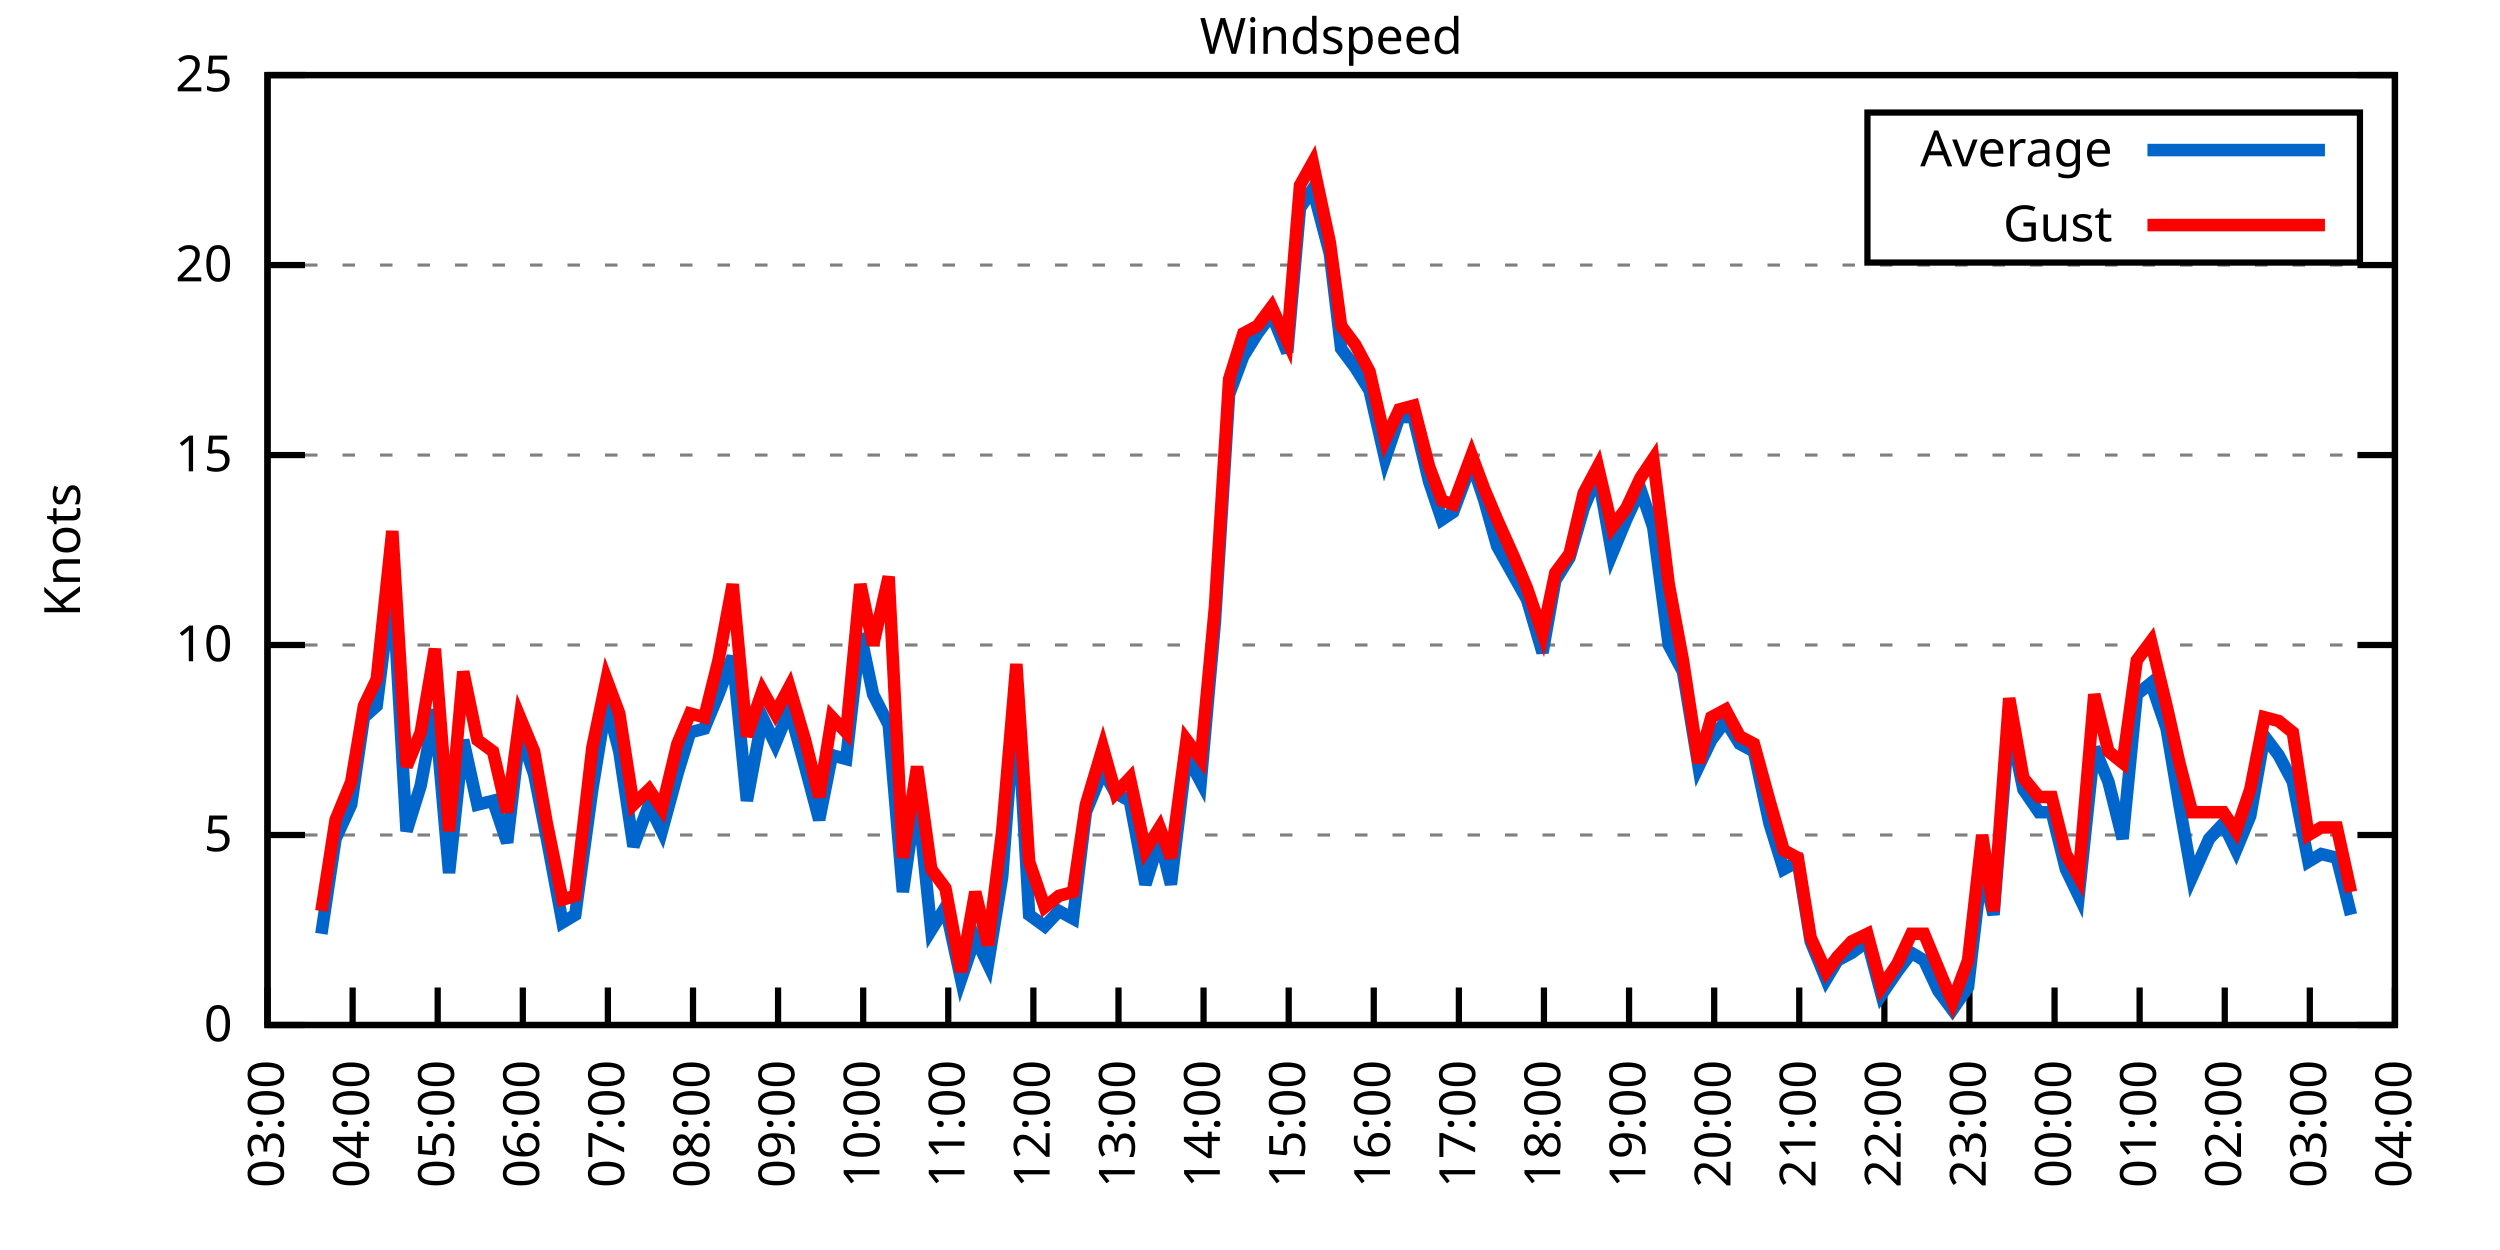
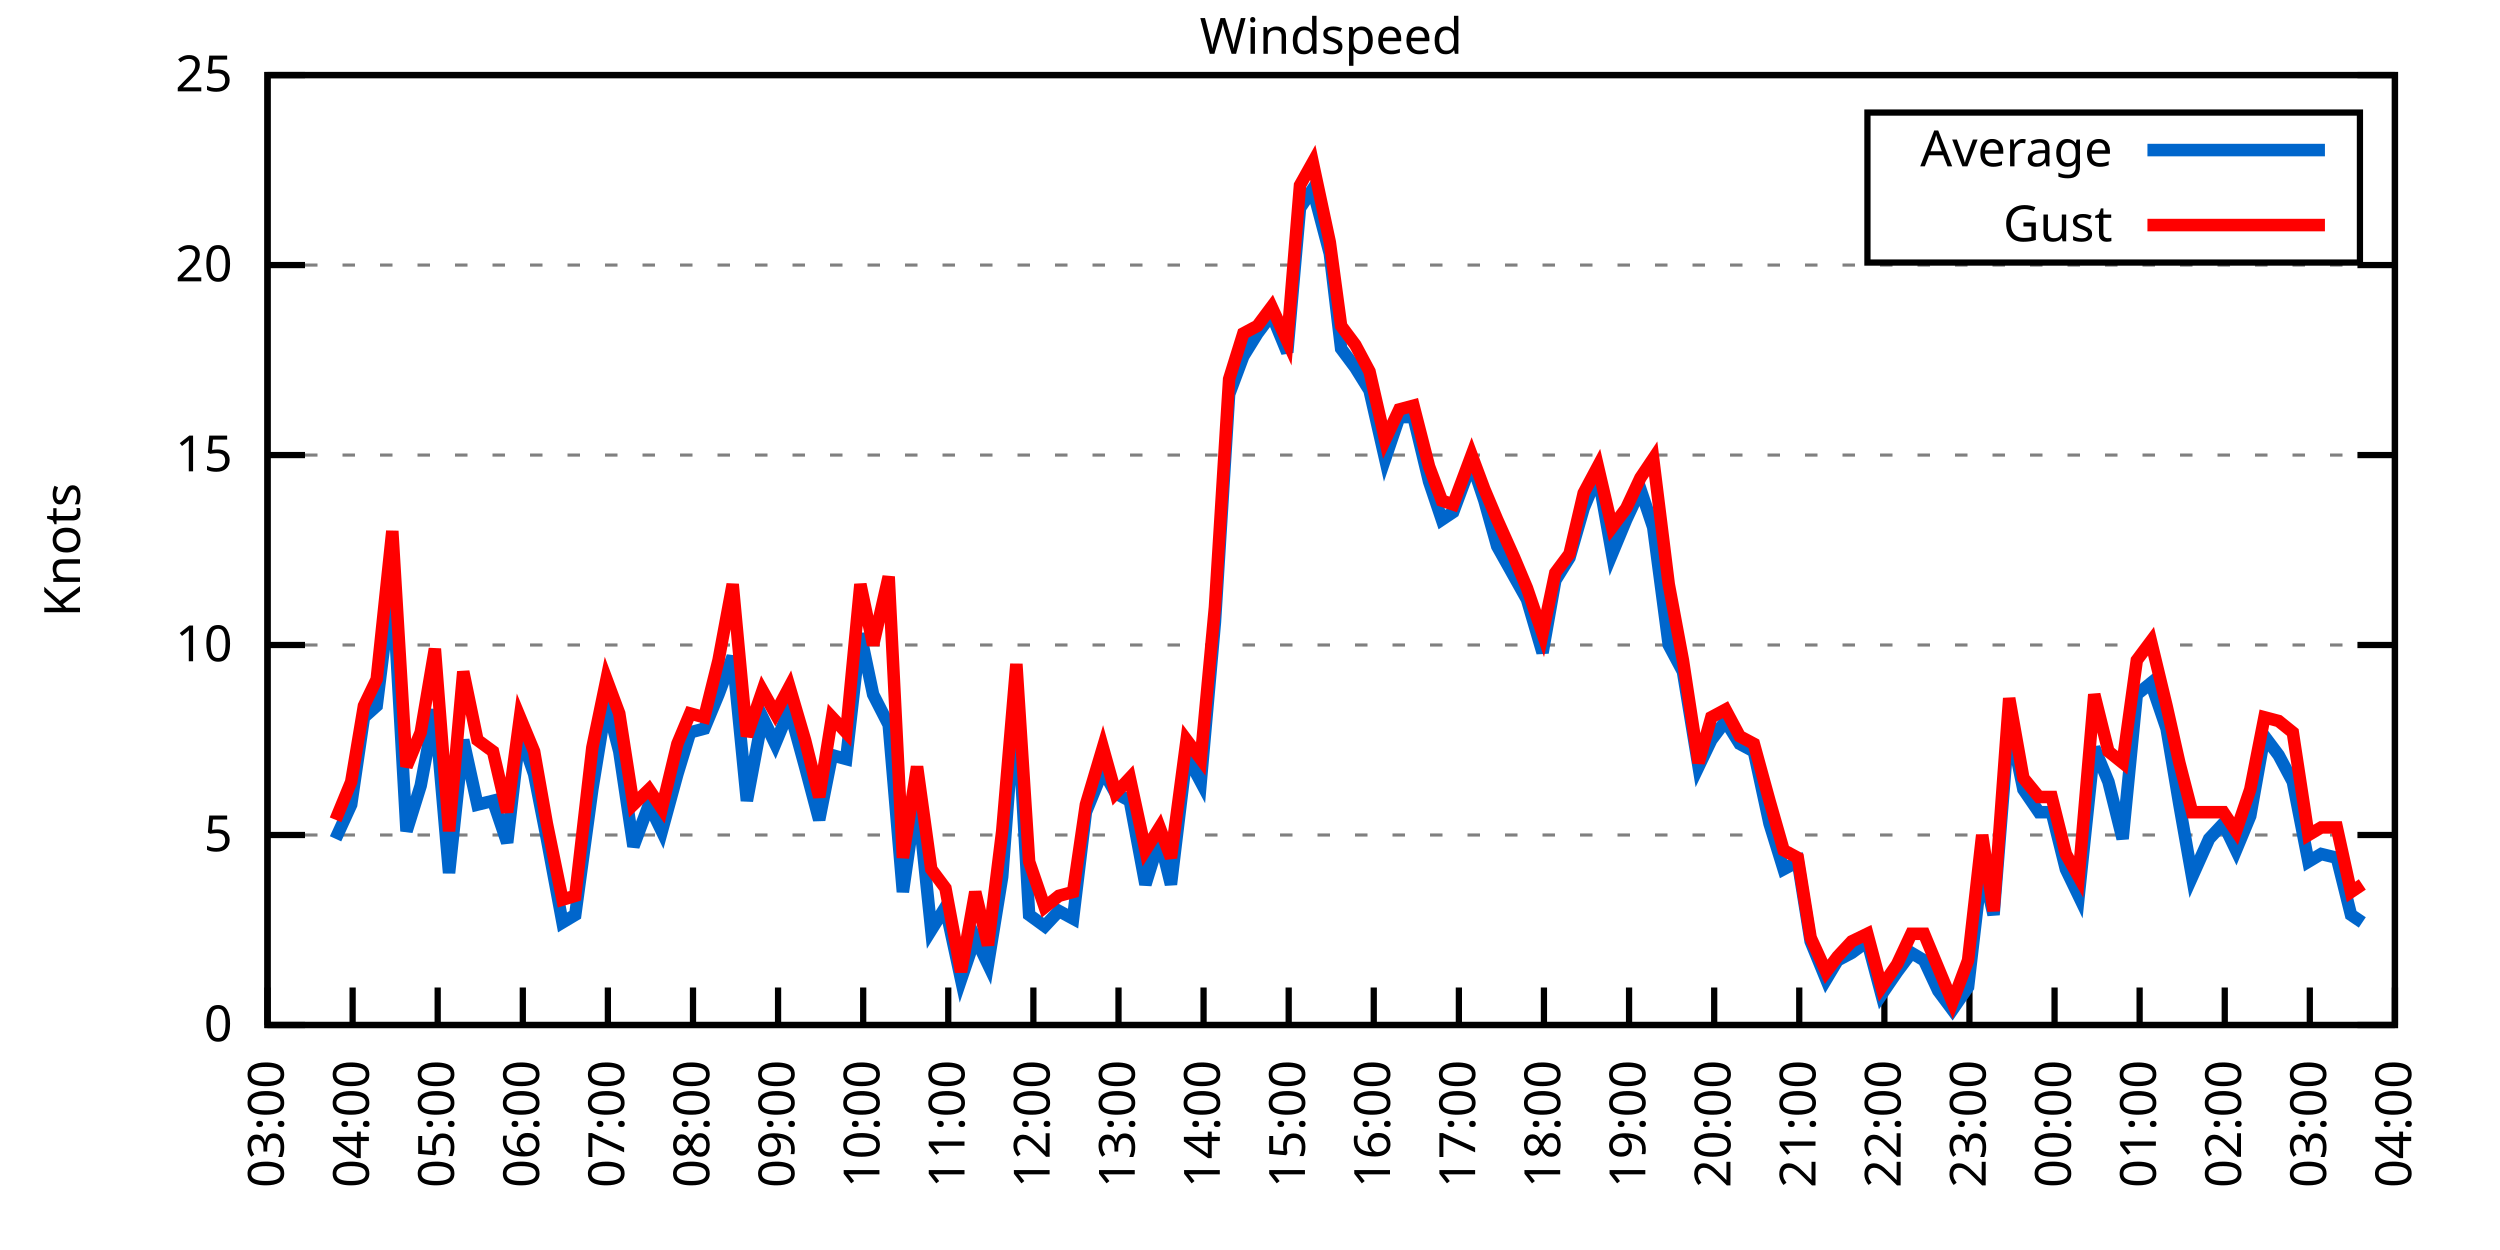
<svg xmlns="http://www.w3.org/2000/svg" xmlns:xlink="http://www.w3.org/1999/xlink" width="400" height="200" viewBox="0 0 400 200">
  <g id="gnuplot_canvas">
    <rect x="0" y="0" width="400" height="200" fill="none" />
    <defs>
      <circle id="gpDot" r="0.5" stroke-width="0.5" stroke="currentColor" />
      <path id="gpPt0" stroke-width="0.333" stroke="currentColor" d="M-1,0 h2 M0,-1 v2" />
      <path id="gpPt1" stroke-width="0.333" stroke="currentColor" d="M-1,-1 L1,1 M1,-1 L-1,1" />
      <path id="gpPt2" stroke-width="0.333" stroke="currentColor" d="M-1,0 L1,0 M0,-1 L0,1 M-1,-1 L1,1 M-1,1 L1,-1" />
      <rect id="gpPt3" stroke-width="0.333" stroke="currentColor" x="-1" y="-1" width="2" height="2" />
      <rect id="gpPt4" stroke-width="0.333" stroke="currentColor" fill="currentColor" x="-1" y="-1" width="2" height="2" />
      <circle id="gpPt5" stroke-width="0.333" stroke="currentColor" cx="0" cy="0" r="1" />
      <use xlink:href="#gpPt5" id="gpPt6" fill="currentColor" stroke="none" />
      <path id="gpPt7" stroke-width="0.333" stroke="currentColor" d="M0,-1.33 L-1.33,0.67 L1.33,0.67 z" />
      <use xlink:href="#gpPt7" id="gpPt8" fill="currentColor" stroke="none" />
      <use xlink:href="#gpPt7" id="gpPt9" stroke="currentColor" transform="rotate(180)" />
      <use xlink:href="#gpPt9" id="gpPt10" fill="currentColor" stroke="none" />
      <use xlink:href="#gpPt3" id="gpPt11" stroke="currentColor" transform="rotate(45)" />
      <use xlink:href="#gpPt11" id="gpPt12" fill="currentColor" stroke="none" />
      <path id="gpPt13" stroke-width="0.333" stroke="currentColor" d="M0,1.330 L1.265,0.411 L0.782,-1.067 L-0.782,-1.076 L-1.265,0.411 z" />
      <use xlink:href="#gpPt13" id="gpPt14" fill="currentColor" stroke="none" />
      <filter id="textbox" filterUnits="objectBoundingBox" x="0" y="0" height="1" width="1">
        <feFlood flood-color="white" flood-opacity="1" result="bgnd" />
        <feComposite in="SourceGraphic" in2="bgnd" operator="atop" />
      </filter>
      <filter id="greybox" filterUnits="objectBoundingBox" x="0" y="0" height="1" width="1">
        <feFlood flood-color="lightgrey" flood-opacity="1" result="grey" />
        <feComposite in="SourceGraphic" in2="grey" operator="atop" />
      </filter>
    </defs>
    <g fill="none" color="white" stroke="currentColor" stroke-width="1.00" stroke-linecap="butt" stroke-linejoin="miter">
</g>
    <g fill="none" color="black" stroke="currentColor" stroke-width="1.00" stroke-linecap="butt" stroke-linejoin="miter">
      <g stroke="none" shape-rendering="crispEdges">
        <polygon fill="rgb(255, 255, 255)" points="42.80,164.00 383.18,164.00 383.18,12.02 42.80,12.02 " />
      </g>
    </g>
    <g fill="none" color="black" stroke="currentColor" stroke-width="1.00" stroke-linecap="butt" stroke-linejoin="miter">
</g>
    <g fill="none" color="black" stroke="black" stroke-width="0.50" stroke-linecap="butt" stroke-linejoin="miter">
</g>
    <g fill="none" color="gray" stroke="currentColor" stroke-width="0.50" stroke-linecap="butt" stroke-linejoin="miter">
      <path stroke="gray" stroke-dasharray="2,4" class="gridline" d="M42.80,164.00 L383.19,164.00  " />
    </g>
    <g fill="none" color="gray" stroke="gray" stroke-width="1.00" stroke-linecap="butt" stroke-linejoin="miter">
</g>
    <g fill="none" color="black" stroke="currentColor" stroke-width="1.00" stroke-linecap="butt" stroke-linejoin="miter">
      <path stroke="black" d="M42.80,164.00 L48.80,164.00 M383.19,164.00 L377.19,164.00  " />
      <g transform="translate(37.20,166.60)" stroke="none" fill="black" font-family="Sans" font-size="8.00" text-anchor="end">
        <text>
          <tspan font-family="Sans"> 0</tspan>
        </text>
      </g>
    </g>
    <g fill="none" color="black" stroke="currentColor" stroke-width="1.00" stroke-linecap="butt" stroke-linejoin="miter">
</g>
    <g fill="none" color="black" stroke="black" stroke-width="0.50" stroke-linecap="butt" stroke-linejoin="miter">
</g>
    <g fill="none" color="gray" stroke="currentColor" stroke-width="0.50" stroke-linecap="butt" stroke-linejoin="miter">
      <path stroke="gray" stroke-dasharray="2,4" class="gridline" d="M42.80,133.60 L383.19,133.60  " />
    </g>
    <g fill="none" color="gray" stroke="gray" stroke-width="1.00" stroke-linecap="butt" stroke-linejoin="miter">
</g>
    <g fill="none" color="black" stroke="currentColor" stroke-width="1.00" stroke-linecap="butt" stroke-linejoin="miter">
      <path stroke="black" d="M42.80,133.60 L48.80,133.60 M383.19,133.60 L377.19,133.60  " />
      <g transform="translate(37.20,136.20)" stroke="none" fill="black" font-family="Sans" font-size="8.00" text-anchor="end">
        <text>
          <tspan font-family="Sans"> 5</tspan>
        </text>
      </g>
    </g>
    <g fill="none" color="black" stroke="currentColor" stroke-width="1.00" stroke-linecap="butt" stroke-linejoin="miter">
</g>
    <g fill="none" color="black" stroke="black" stroke-width="0.50" stroke-linecap="butt" stroke-linejoin="miter">
</g>
    <g fill="none" color="gray" stroke="currentColor" stroke-width="0.50" stroke-linecap="butt" stroke-linejoin="miter">
      <path stroke="gray" stroke-dasharray="2,4" class="gridline" d="M42.80,103.20 L383.19,103.20  " />
    </g>
    <g fill="none" color="gray" stroke="gray" stroke-width="1.00" stroke-linecap="butt" stroke-linejoin="miter">
</g>
    <g fill="none" color="black" stroke="currentColor" stroke-width="1.00" stroke-linecap="butt" stroke-linejoin="miter">
      <path stroke="black" d="M42.80,103.20 L48.80,103.20 M383.19,103.20 L377.19,103.20  " />
      <g transform="translate(37.20,105.80)" stroke="none" fill="black" font-family="Sans" font-size="8.00" text-anchor="end">
        <text>
          <tspan font-family="Sans"> 10</tspan>
        </text>
      </g>
    </g>
    <g fill="none" color="black" stroke="currentColor" stroke-width="1.00" stroke-linecap="butt" stroke-linejoin="miter">
</g>
    <g fill="none" color="black" stroke="black" stroke-width="0.50" stroke-linecap="butt" stroke-linejoin="miter">
</g>
    <g fill="none" color="gray" stroke="currentColor" stroke-width="0.50" stroke-linecap="butt" stroke-linejoin="miter">
      <path stroke="gray" stroke-dasharray="2,4" class="gridline" d="M42.80,72.81 L383.19,72.81  " />
    </g>
    <g fill="none" color="gray" stroke="gray" stroke-width="1.00" stroke-linecap="butt" stroke-linejoin="miter">
</g>
    <g fill="none" color="black" stroke="currentColor" stroke-width="1.00" stroke-linecap="butt" stroke-linejoin="miter">
      <path stroke="black" d="M42.80,72.81 L48.80,72.81 M383.19,72.81 L377.19,72.81  " />
      <g transform="translate(37.20,75.41)" stroke="none" fill="black" font-family="Sans" font-size="8.00" text-anchor="end">
        <text>
          <tspan font-family="Sans"> 15</tspan>
        </text>
      </g>
    </g>
    <g fill="none" color="black" stroke="currentColor" stroke-width="1.00" stroke-linecap="butt" stroke-linejoin="miter">
</g>
    <g fill="none" color="black" stroke="black" stroke-width="0.50" stroke-linecap="butt" stroke-linejoin="miter">
</g>
    <g fill="none" color="gray" stroke="currentColor" stroke-width="0.50" stroke-linecap="butt" stroke-linejoin="miter">
      <path stroke="gray" stroke-dasharray="2,4" class="gridline" d="M42.80,42.41 L383.19,42.41  " />
    </g>
    <g fill="none" color="gray" stroke="gray" stroke-width="1.00" stroke-linecap="butt" stroke-linejoin="miter">
</g>
    <g fill="none" color="black" stroke="currentColor" stroke-width="1.00" stroke-linecap="butt" stroke-linejoin="miter">
      <path stroke="black" d="M42.80,42.41 L48.80,42.41 M383.19,42.41 L377.19,42.41  " />
      <g transform="translate(37.20,45.01)" stroke="none" fill="black" font-family="Sans" font-size="8.00" text-anchor="end">
        <text>
          <tspan font-family="Sans"> 20</tspan>
        </text>
      </g>
    </g>
    <g fill="none" color="black" stroke="currentColor" stroke-width="1.00" stroke-linecap="butt" stroke-linejoin="miter">
</g>
    <g fill="none" color="black" stroke="black" stroke-width="0.50" stroke-linecap="butt" stroke-linejoin="miter">
</g>
    <g fill="none" color="gray" stroke="currentColor" stroke-width="0.50" stroke-linecap="butt" stroke-linejoin="miter">
      <path stroke="gray" stroke-dasharray="2,4" class="gridline" d="M42.80,12.01 L383.19,12.01  " />
    </g>
    <g fill="none" color="gray" stroke="gray" stroke-width="1.00" stroke-linecap="butt" stroke-linejoin="miter">
</g>
    <g fill="none" color="black" stroke="currentColor" stroke-width="1.00" stroke-linecap="butt" stroke-linejoin="miter">
      <path stroke="black" d="M42.80,12.01 L48.80,12.01 M383.19,12.01 L377.19,12.01  " />
      <g transform="translate(37.20,14.61)" stroke="none" fill="black" font-family="Sans" font-size="8.00" text-anchor="end">
        <text>
          <tspan font-family="Sans"> 25</tspan>
        </text>
      </g>
    </g>
    <g fill="none" color="black" stroke="currentColor" stroke-width="1.00" stroke-linecap="butt" stroke-linejoin="miter">
      <path stroke="black" d="M42.80,164.00 L42.80,158.00  " />
      <g transform="translate(45.40,169.60) rotate(270.00)" stroke="none" fill="black" font-family="Sans" font-size="8.00" text-anchor="end">
        <text>
          <tspan font-family="Sans">03:00</tspan>
        </text>
      </g>
    </g>
    <g fill="none" color="black" stroke="currentColor" stroke-width="1.00" stroke-linecap="butt" stroke-linejoin="miter">
      <path stroke="black" d="M56.42,164.00 L56.42,158.00  " />
      <g transform="translate(59.02,169.60) rotate(270.00)" stroke="none" fill="black" font-family="Sans" font-size="8.00" text-anchor="end">
        <text>
          <tspan font-family="Sans">04:00</tspan>
        </text>
      </g>
    </g>
    <g fill="none" color="black" stroke="currentColor" stroke-width="1.00" stroke-linecap="butt" stroke-linejoin="miter">
      <path stroke="black" d="M70.03,164.00 L70.03,158.00  " />
      <g transform="translate(72.63,169.60) rotate(270.00)" stroke="none" fill="black" font-family="Sans" font-size="8.00" text-anchor="end">
        <text>
          <tspan font-family="Sans">05:00</tspan>
        </text>
      </g>
    </g>
    <g fill="none" color="black" stroke="currentColor" stroke-width="1.00" stroke-linecap="butt" stroke-linejoin="miter">
      <path stroke="black" d="M83.65,164.00 L83.65,158.00  " />
      <g transform="translate(86.25,169.60) rotate(270.00)" stroke="none" fill="black" font-family="Sans" font-size="8.00" text-anchor="end">
        <text>
          <tspan font-family="Sans">06:00</tspan>
        </text>
      </g>
    </g>
    <g fill="none" color="black" stroke="currentColor" stroke-width="1.00" stroke-linecap="butt" stroke-linejoin="miter">
      <path stroke="black" d="M97.26,164.00 L97.26,158.00  " />
      <g transform="translate(99.86,169.60) rotate(270.00)" stroke="none" fill="black" font-family="Sans" font-size="8.00" text-anchor="end">
        <text>
          <tspan font-family="Sans">07:00</tspan>
        </text>
      </g>
    </g>
    <g fill="none" color="black" stroke="currentColor" stroke-width="1.00" stroke-linecap="butt" stroke-linejoin="miter">
      <path stroke="black" d="M110.88,164.00 L110.88,158.00  " />
      <g transform="translate(113.48,169.60) rotate(270.00)" stroke="none" fill="black" font-family="Sans" font-size="8.00" text-anchor="end">
        <text>
          <tspan font-family="Sans">08:00</tspan>
        </text>
      </g>
    </g>
    <g fill="none" color="black" stroke="currentColor" stroke-width="1.00" stroke-linecap="butt" stroke-linejoin="miter">
      <path stroke="black" d="M124.49,164.00 L124.49,158.00  " />
      <g transform="translate(127.09,169.60) rotate(270.00)" stroke="none" fill="black" font-family="Sans" font-size="8.00" text-anchor="end">
        <text>
          <tspan font-family="Sans">09:00</tspan>
        </text>
      </g>
    </g>
    <g fill="none" color="black" stroke="currentColor" stroke-width="1.00" stroke-linecap="butt" stroke-linejoin="miter">
      <path stroke="black" d="M138.11,164.00 L138.11,158.00  " />
      <g transform="translate(140.71,169.60) rotate(270.00)" stroke="none" fill="black" font-family="Sans" font-size="8.00" text-anchor="end">
        <text>
          <tspan font-family="Sans">10:00</tspan>
        </text>
      </g>
    </g>
    <g fill="none" color="black" stroke="currentColor" stroke-width="1.00" stroke-linecap="butt" stroke-linejoin="miter">
      <path stroke="black" d="M151.72,164.00 L151.72,158.00  " />
      <g transform="translate(154.32,169.60) rotate(270.00)" stroke="none" fill="black" font-family="Sans" font-size="8.00" text-anchor="end">
        <text>
          <tspan font-family="Sans">11:00</tspan>
        </text>
      </g>
    </g>
    <g fill="none" color="black" stroke="currentColor" stroke-width="1.00" stroke-linecap="butt" stroke-linejoin="miter">
      <path stroke="black" d="M165.34,164.00 L165.34,158.00  " />
      <g transform="translate(167.94,169.60) rotate(270.00)" stroke="none" fill="black" font-family="Sans" font-size="8.00" text-anchor="end">
        <text>
          <tspan font-family="Sans">12:00</tspan>
        </text>
      </g>
    </g>
    <g fill="none" color="black" stroke="currentColor" stroke-width="1.00" stroke-linecap="butt" stroke-linejoin="miter">
      <path stroke="black" d="M178.96,164.00 L178.96,158.00  " />
      <g transform="translate(181.56,169.60) rotate(270.00)" stroke="none" fill="black" font-family="Sans" font-size="8.00" text-anchor="end">
        <text>
          <tspan font-family="Sans">13:00</tspan>
        </text>
      </g>
    </g>
    <g fill="none" color="black" stroke="currentColor" stroke-width="1.00" stroke-linecap="butt" stroke-linejoin="miter">
      <path stroke="black" d="M192.57,164.00 L192.57,158.00  " />
      <g transform="translate(195.17,169.60) rotate(270.00)" stroke="none" fill="black" font-family="Sans" font-size="8.00" text-anchor="end">
        <text>
          <tspan font-family="Sans">14:00</tspan>
        </text>
      </g>
    </g>
    <g fill="none" color="black" stroke="currentColor" stroke-width="1.00" stroke-linecap="butt" stroke-linejoin="miter">
      <path stroke="black" d="M206.19,164.00 L206.19,158.00  " />
      <g transform="translate(208.79,169.60) rotate(270.00)" stroke="none" fill="black" font-family="Sans" font-size="8.00" text-anchor="end">
        <text>
          <tspan font-family="Sans">15:00</tspan>
        </text>
      </g>
    </g>
    <g fill="none" color="black" stroke="currentColor" stroke-width="1.00" stroke-linecap="butt" stroke-linejoin="miter">
      <path stroke="black" d="M219.80,164.00 L219.80,158.00  " />
      <g transform="translate(222.40,169.60) rotate(270.00)" stroke="none" fill="black" font-family="Sans" font-size="8.00" text-anchor="end">
        <text>
          <tspan font-family="Sans">16:00</tspan>
        </text>
      </g>
    </g>
    <g fill="none" color="black" stroke="currentColor" stroke-width="1.00" stroke-linecap="butt" stroke-linejoin="miter">
      <path stroke="black" d="M233.42,164.00 L233.42,158.00  " />
      <g transform="translate(236.02,169.60) rotate(270.00)" stroke="none" fill="black" font-family="Sans" font-size="8.00" text-anchor="end">
        <text>
          <tspan font-family="Sans">17:00</tspan>
        </text>
      </g>
    </g>
    <g fill="none" color="black" stroke="currentColor" stroke-width="1.00" stroke-linecap="butt" stroke-linejoin="miter">
      <path stroke="black" d="M247.03,164.00 L247.03,158.00  " />
      <g transform="translate(249.63,169.60) rotate(270.00)" stroke="none" fill="black" font-family="Sans" font-size="8.00" text-anchor="end">
        <text>
          <tspan font-family="Sans">18:00</tspan>
        </text>
      </g>
    </g>
    <g fill="none" color="black" stroke="currentColor" stroke-width="1.00" stroke-linecap="butt" stroke-linejoin="miter">
      <path stroke="black" d="M260.65,164.00 L260.65,158.00  " />
      <g transform="translate(263.25,169.60) rotate(270.00)" stroke="none" fill="black" font-family="Sans" font-size="8.00" text-anchor="end">
        <text>
          <tspan font-family="Sans">19:00</tspan>
        </text>
      </g>
    </g>
    <g fill="none" color="black" stroke="currentColor" stroke-width="1.00" stroke-linecap="butt" stroke-linejoin="miter">
      <path stroke="black" d="M274.27,164.00 L274.27,158.00  " />
      <g transform="translate(276.87,169.60) rotate(270.00)" stroke="none" fill="black" font-family="Sans" font-size="8.00" text-anchor="end">
        <text>
          <tspan font-family="Sans">20:00</tspan>
        </text>
      </g>
    </g>
    <g fill="none" color="black" stroke="currentColor" stroke-width="1.00" stroke-linecap="butt" stroke-linejoin="miter">
      <path stroke="black" d="M287.88,164.00 L287.88,158.00  " />
      <g transform="translate(290.48,169.60) rotate(270.00)" stroke="none" fill="black" font-family="Sans" font-size="8.00" text-anchor="end">
        <text>
          <tspan font-family="Sans">21:00</tspan>
        </text>
      </g>
    </g>
    <g fill="none" color="black" stroke="currentColor" stroke-width="1.00" stroke-linecap="butt" stroke-linejoin="miter">
      <path stroke="black" d="M301.50,164.00 L301.50,158.00  " />
      <g transform="translate(304.10,169.60) rotate(270.00)" stroke="none" fill="black" font-family="Sans" font-size="8.00" text-anchor="end">
        <text>
          <tspan font-family="Sans">22:00</tspan>
        </text>
      </g>
    </g>
    <g fill="none" color="black" stroke="currentColor" stroke-width="1.00" stroke-linecap="butt" stroke-linejoin="miter">
      <path stroke="black" d="M315.11,164.00 L315.11,158.00  " />
      <g transform="translate(317.71,169.60) rotate(270.00)" stroke="none" fill="black" font-family="Sans" font-size="8.00" text-anchor="end">
        <text>
          <tspan font-family="Sans">23:00</tspan>
        </text>
      </g>
    </g>
    <g fill="none" color="black" stroke="currentColor" stroke-width="1.00" stroke-linecap="butt" stroke-linejoin="miter">
      <path stroke="black" d="M328.73,164.00 L328.73,158.00  " />
      <g transform="translate(331.33,169.60) rotate(270.00)" stroke="none" fill="black" font-family="Sans" font-size="8.00" text-anchor="end">
        <text>
          <tspan font-family="Sans">00:00</tspan>
        </text>
      </g>
    </g>
    <g fill="none" color="black" stroke="currentColor" stroke-width="1.00" stroke-linecap="butt" stroke-linejoin="miter">
      <path stroke="black" d="M342.34,164.00 L342.34,158.00  " />
      <g transform="translate(344.94,169.60) rotate(270.00)" stroke="none" fill="black" font-family="Sans" font-size="8.00" text-anchor="end">
        <text>
          <tspan font-family="Sans">01:00</tspan>
        </text>
      </g>
    </g>
    <g fill="none" color="black" stroke="currentColor" stroke-width="1.00" stroke-linecap="butt" stroke-linejoin="miter">
      <path stroke="black" d="M355.96,164.00 L355.96,158.00  " />
      <g transform="translate(358.56,169.60) rotate(270.00)" stroke="none" fill="black" font-family="Sans" font-size="8.00" text-anchor="end">
        <text>
          <tspan font-family="Sans">02:00</tspan>
        </text>
      </g>
    </g>
    <g fill="none" color="black" stroke="currentColor" stroke-width="1.00" stroke-linecap="butt" stroke-linejoin="miter">
      <path stroke="black" d="M369.57,164.00 L369.57,158.00  " />
      <g transform="translate(372.17,169.60) rotate(270.00)" stroke="none" fill="black" font-family="Sans" font-size="8.00" text-anchor="end">
        <text>
          <tspan font-family="Sans">03:00</tspan>
        </text>
      </g>
    </g>
    <g fill="none" color="black" stroke="currentColor" stroke-width="1.00" stroke-linecap="butt" stroke-linejoin="miter">
      <path stroke="black" d="M383.19,164.00 L383.19,158.00  " />
      <g transform="translate(385.79,169.60) rotate(270.00)" stroke="none" fill="black" font-family="Sans" font-size="8.00" text-anchor="end">
        <text>
          <tspan font-family="Sans">04:00</tspan>
        </text>
      </g>
    </g>
    <g fill="none" color="black" stroke="currentColor" stroke-width="1.00" stroke-linecap="butt" stroke-linejoin="miter">
</g>
    <g fill="none" color="black" stroke="currentColor" stroke-width="1.00" stroke-linecap="butt" stroke-linejoin="miter">
      <path stroke="black" d="M42.80,12.01 L42.80,164.00 L383.19,164.00 L383.19,12.01 L42.80,12.01 Z  " />
    </g>
    <g fill="none" color="black" stroke="currentColor" stroke-width="1.00" stroke-linecap="butt" stroke-linejoin="miter">
</g>
    <g fill="none" color="black" stroke="currentColor" stroke-width="1.00" stroke-linecap="butt" stroke-linejoin="miter">
      <path stroke="black" d="M298.79,42.01 L298.79,18.01 L377.59,18.01 L377.59,42.01 L298.79,42.01 Z  " />
    </g>
    <g id="Windspeed_plot_1">
      <g fill="none" color="white" stroke="black" stroke-width="2.00" stroke-linecap="butt" stroke-linejoin="miter">
</g>
      <g fill="none" color="black" stroke="currentColor" stroke-width="2.00" stroke-linecap="butt" stroke-linejoin="miter">
        <g transform="translate(337.99,26.61)" stroke="none" fill="black" font-family="Sans" font-size="8.00" text-anchor="end">
          <text>
            <tspan font-family="Sans">Average</tspan>
          </text>
        </g>
      </g>
      <g fill="none" color="black" stroke="currentColor" stroke-width="2.00" stroke-linecap="butt" stroke-linejoin="miter">
-         <path stroke="rgb(  0, 102, 204)" d="M343.59,24.01 L371.99,24.01 M51.42,149.41 L53.69,134.21 L56.19,128.74 L58.23,114.76 L60.27,112.93 L62.77,92.87   L65.04,132.99 L67.31,125.70 L69.58,113.54 L71.85,139.68 L74.12,118.40 L76.39,128.74 L78.88,128.13 L81.15,134.82   L83.19,117.19 L85.46,123.87 L87.50,134.21 L90.00,147.59 L92.04,146.37 L94.77,126.31 L97.04,112.32 L99.08,120.23   L101.35,135.43 L103.84,128.74 L105.89,132.99 L108.38,123.87 L110.42,117.19 L112.69,116.58 L114.96,111.11 L117.23,105.03   L119.50,128.13 L122.00,114.76 L124.04,119.01 L126.31,113.54 L128.81,122.66 L131.07,131.17 L133.12,120.83 L135.39,121.44   L137.66,101.38 L139.70,111.11 L142.19,115.97 L144.46,142.72 L146.73,126.91 L149.00,148.80 L151.27,145.15 L153.77,156.70   L156.04,150.02 L158.08,154.27 L160.35,140.29 L162.62,110.50 L164.66,146.37 L167.16,148.19 L169.43,145.76 L171.69,146.98   L173.74,129.95 L176.46,123.27 L178.50,126.91 L180.77,128.13 L183.27,141.51 L185.54,134.21 L187.35,141.51 L189.85,120.83   L192.12,125.09 L194.39,99.56 L196.66,63.08 L198.93,57.00 L201.19,53.35 L203.46,50.31 L205.96,56.39 L208.00,33.29   L210.04,30.25 L212.77,40.58 L214.58,55.78 L216.85,58.82 L219.12,62.47 L221.62,73.41 L223.89,66.73 L226.16,66.73   L228.65,77.06 L230.70,83.14 L232.51,81.93 L235.46,74.02 L237.50,80.10 L239.55,87.40 L242.27,92.26 L244.31,95.91   L246.81,104.42 L248.85,92.87 L251.12,89.22 L253.39,81.32 L255.66,75.85 L257.93,88.61 L260.20,83.14 L262.47,78.28   L264.51,84.36 L267.00,103.20 L269.27,107.46 L271.77,122.66 L273.81,118.40 L276.08,115.36 L278.35,119.01 L280.62,120.23   L283.12,131.78 L285.38,139.07 L287.65,137.86 L289.70,150.62 L292.19,156.70 L294.01,153.66 L296.28,152.45 L298.77,150.62   L301.04,159.14 L303.54,155.49 L305.81,152.45 L307.85,153.66 L310.12,158.53 L312.39,161.57 L314.89,157.92 L317.15,138.47   L318.97,146.37 L321.47,115.36 L323.74,126.31 L326.23,129.95 L328.27,129.95 L330.54,139.07 L332.59,143.33 L335.08,119.62   L337.35,125.09 L339.62,134.21 L341.89,111.11 L344.16,109.28 L346.65,116.58 L348.70,128.74 L350.74,140.29 L353.46,134.21   L355.73,131.78 L357.77,136.03 L360.04,130.56 L362.31,117.80 L364.58,120.83 L366.85,125.09 L369.35,137.86 L371.39,136.64   L373.89,137.25 L376.16,146.37  " />
+         <path stroke="rgb(  0, 102, 204)" d="M343.59,24.01 L371.99,24.01 M53.69,134.21 L56.19,128.74 L58.23,114.76 L60.27,112.93 L62.77,92.87 L65.04,132.99   L67.31,125.70 L69.58,113.54 L71.85,139.68 L74.12,118.40 L76.39,128.74 L78.88,128.13 L81.15,134.82 L83.19,117.19   L85.46,123.87 L87.50,134.21 L90.00,147.59 L92.04,146.37 L94.77,126.31 L97.04,112.32 L99.08,120.23 L101.35,135.43   L103.84,128.74 L105.89,132.99 L108.38,123.87 L110.42,117.19 L112.69,116.58 L114.96,111.11 L117.23,105.03 L119.50,128.13   L122.00,114.76 L124.04,119.01 L126.31,113.54 L128.81,122.66 L131.07,131.17 L133.12,120.83 L135.39,121.44 L137.66,101.38   L139.70,111.11 L142.19,115.97 L144.46,142.72 L146.73,126.91 L149.00,148.80 L151.27,145.15 L153.77,156.70 L156.04,150.02   L158.08,154.27 L160.35,140.29 L162.62,110.50 L164.66,146.37 L167.16,148.19 L169.43,145.76 L171.69,146.98 L173.74,129.95   L176.46,123.27 L178.50,126.91 L180.77,128.13 L183.27,141.51 L185.54,134.21 L187.35,141.51 L189.85,120.83 L192.12,125.09   L194.39,99.56 L196.66,63.08 L198.93,57.00 L201.19,53.35 L203.46,50.31 L205.96,56.39 L208.00,33.29 L210.04,30.25   L212.77,40.58 L214.58,55.78 L216.85,58.82 L219.12,62.47 L221.62,73.41 L223.89,66.73 L226.16,66.73 L228.65,77.06   L230.70,83.14 L232.51,81.93 L235.46,74.02 L237.50,80.10 L239.55,87.40 L242.27,92.26 L244.31,95.91 L246.81,104.42   L248.85,92.87 L251.12,89.22 L253.39,81.32 L255.66,75.85 L257.93,88.61 L260.20,83.14 L262.47,78.28 L264.51,84.36   L267.00,103.20 L269.27,107.46 L271.77,122.66 L273.81,118.40 L276.08,115.36 L278.35,119.01 L280.62,120.23 L283.12,131.78   L285.38,139.07 L287.65,137.86 L289.70,150.62 L292.19,156.70 L294.01,153.66 L296.28,152.45 L298.77,150.62 L301.04,159.14   L303.54,155.49 L305.81,152.45 L307.85,153.66 L310.12,158.53 L312.39,161.57 L314.89,157.92 L317.15,138.47 L318.97,146.37   L321.47,115.36 L323.74,126.31 L326.23,129.95 L328.27,129.95 L330.54,139.07 L332.59,143.33 L335.08,119.62 L337.35,125.09   L339.62,134.21 L341.89,111.11 L344.16,109.28 L346.65,116.58 L348.70,128.74 L350.74,140.29 L353.46,134.21 L355.73,131.78   L357.77,136.03 L360.04,130.56 L362.31,117.80 L364.58,120.83 L366.85,125.09 L369.35,137.86 L371.39,136.64 L373.89,137.25   L376.16,146.37 L377.97,147.59  " />
      </g>
    </g>
    <g id="Windspeed_plot_2">
      <g fill="none" color="black" stroke="currentColor" stroke-width="2.00" stroke-linecap="butt" stroke-linejoin="miter">
        <g transform="translate(337.99,38.61)" stroke="none" fill="black" font-family="Sans" font-size="8.00" text-anchor="end">
          <text>
            <tspan font-family="Sans">Gust</tspan>
          </text>
        </g>
      </g>
      <g fill="none" color="black" stroke="currentColor" stroke-width="2.00" stroke-linecap="butt" stroke-linejoin="miter">
-         <path stroke="rgb(255,   0,   0)" d="M343.59,36.01 L371.99,36.01 M51.42,145.76 L53.69,131.17 L56.19,125.09 L58.23,112.93 L60.27,108.68 L62.77,84.97   L65.04,122.66 L67.31,117.19 L69.58,103.81 L71.85,132.99 L74.12,107.46 L76.39,118.40 L78.88,120.23 L81.15,129.95   L83.19,114.76 L85.46,120.23 L87.50,131.78 L90.00,143.94 L92.04,143.33 L94.77,119.62 L97.04,108.68 L99.08,114.15   L101.35,128.74 L103.84,126.31 L105.89,129.35 L108.38,119.01 L110.42,114.15 L112.69,114.76 L114.96,105.64 L117.23,93.48   L119.50,117.80 L122.00,110.50 L124.04,114.15 L126.31,109.89 L128.81,118.40 L131.07,127.52 L133.12,114.76 L135.39,117.19   L137.66,93.48 L139.70,103.20 L142.19,92.26 L144.46,137.25 L146.73,122.66 L149.00,139.07 L151.27,142.11 L153.77,155.49   L156.04,142.72 L158.08,151.23 L160.35,132.99 L162.62,106.24 L164.66,137.86 L167.16,145.15 L169.43,143.33 L171.69,142.72   L173.74,128.74 L176.46,119.62 L178.50,126.91 L180.77,124.48 L183.27,136.03 L185.54,132.39 L187.35,137.25 L189.85,118.40   L192.12,121.44 L194.39,97.12 L196.66,60.65 L198.93,53.35 L201.19,52.14 L203.46,49.10 L205.96,54.57 L208.00,29.64   L210.04,25.99 L212.77,38.76 L214.58,52.14 L216.85,55.18 L219.12,59.43 L221.62,70.37 L223.89,65.51 L226.16,64.90   L228.65,74.63 L230.70,80.10 L232.51,80.71 L235.46,72.81 L237.50,78.28 L239.55,83.14 L242.27,89.22 L244.31,94.08   L246.81,101.38 L248.85,91.65 L251.12,88.61 L253.39,78.89 L255.66,74.63 L257.93,84.36 L260.20,81.32 L262.47,76.45   L264.51,73.41 L267.00,93.48 L269.27,105.64 L271.77,122.05 L273.81,114.76 L276.08,113.54 L278.35,117.80 L280.62,119.01   L283.12,128.13 L285.38,136.03 L287.65,137.25 L289.70,150.02 L292.19,155.49 L294.01,153.06 L296.28,150.62 L298.77,149.41   L301.04,157.92 L303.54,154.27 L305.81,149.41 L307.85,149.41 L310.12,154.88 L312.39,160.35 L314.89,153.66 L317.15,133.60   L318.97,145.76 L321.47,111.72 L323.74,124.48 L326.23,127.52 L328.27,127.52 L330.54,136.64 L332.59,140.29 L335.08,111.11   L337.35,120.23 L339.62,122.05 L341.89,105.64 L344.16,102.60 L346.65,112.93 L348.70,122.05 L350.74,129.95 L353.46,129.95   L355.73,129.95 L357.77,132.99 L360.04,126.31 L362.31,114.76 L364.58,115.36 L366.85,117.19 L369.35,133.60 L371.39,132.39   L373.89,132.39 L376.16,142.72  " />
+         <path stroke="rgb(255,   0,   0)" d="M343.59,36.01 L371.99,36.01 M53.69,131.17 L56.19,125.09 L58.23,112.93 L60.27,108.68 L62.77,84.97 L65.04,122.66   L67.31,117.19 L69.58,103.81 L71.85,132.99 L74.12,107.46 L76.39,118.40 L78.88,120.23 L81.15,129.95 L83.19,114.76   L85.46,120.23 L87.50,131.78 L90.00,143.94 L92.04,143.33 L94.77,119.62 L97.04,108.68 L99.08,114.15 L101.35,128.74   L103.84,126.31 L105.89,129.35 L108.38,119.01 L110.42,114.15 L112.69,114.76 L114.96,105.64 L117.23,93.48 L119.50,117.80   L122.00,110.50 L124.04,114.15 L126.31,109.89 L128.81,118.40 L131.07,127.52 L133.12,114.76 L135.39,117.19 L137.66,93.48   L139.70,103.20 L142.19,92.26 L144.46,137.25 L146.73,122.66 L149.00,139.07 L151.27,142.11 L153.77,155.49 L156.04,142.72   L158.08,151.23 L160.35,132.99 L162.62,106.24 L164.66,137.86 L167.16,145.15 L169.43,143.33 L171.69,142.72 L173.74,128.74   L176.46,119.62 L178.50,126.91 L180.77,124.48 L183.27,136.03 L185.54,132.39 L187.35,137.25 L189.85,118.40 L192.12,121.44   L194.39,97.12 L196.66,60.65 L198.93,53.35 L201.19,52.14 L203.46,49.10 L205.96,54.57 L208.00,29.64 L210.04,25.99   L212.77,38.76 L214.58,52.14 L216.85,55.18 L219.12,59.43 L221.62,70.37 L223.89,65.51 L226.16,64.90 L228.65,74.63   L230.70,80.10 L232.51,80.71 L235.46,72.81 L237.50,78.28 L239.55,83.14 L242.27,89.22 L244.31,94.08 L246.81,101.38   L248.85,91.65 L251.12,88.61 L253.39,78.89 L255.66,74.63 L257.93,84.36 L260.20,81.32 L262.47,76.45 L264.51,73.41   L267.00,93.48 L269.27,105.64 L271.77,122.05 L273.81,114.76 L276.08,113.54 L278.35,117.80 L280.62,119.01 L283.12,128.13   L285.38,136.03 L287.65,137.25 L289.70,150.02 L292.19,155.49 L294.01,153.06 L296.28,150.62 L298.77,149.41 L301.04,157.92   L303.54,154.27 L305.81,149.41 L307.85,149.41 L310.12,154.88 L312.39,160.35 L314.89,153.66 L317.15,133.60 L318.97,145.76   L321.47,111.72 L323.74,124.48 L326.23,127.52 L328.27,127.52 L330.54,136.64 L332.59,140.29 L335.08,111.11 L337.35,120.23   L339.62,122.05 L341.89,105.64 L344.16,102.60 L346.65,112.93 L348.70,122.05 L350.74,129.95 L353.46,129.95 L355.73,129.95   L357.77,132.99 L360.04,126.31 L362.31,114.76 L364.58,115.36 L366.85,117.19 L369.35,133.60 L371.39,132.39 L373.89,132.39   L376.16,142.72 L377.97,141.51  " />
      </g>
    </g>
    <g fill="none" color="black" stroke="currentColor" stroke-width="2.00" stroke-linecap="butt" stroke-linejoin="miter">
</g>
    <g fill="none" color="black" stroke="black" stroke-width="1.00" stroke-linecap="butt" stroke-linejoin="miter">
</g>
    <g fill="none" color="black" stroke="currentColor" stroke-width="1.00" stroke-linecap="butt" stroke-linejoin="miter">
      <path stroke="black" d="M42.80,12.01 L42.80,164.00 L383.19,164.00 L383.19,12.01 L42.80,12.01 Z  " />
      <g transform="translate(12.80,88.01) rotate(270.00)" stroke="none" fill="black" font-family="Sans" font-size="8.00" text-anchor="middle">
        <text>
          <tspan font-family="Sans">Knots</tspan>
        </text>
      </g>
    </g>
    <g fill="none" color="black" stroke="currentColor" stroke-width="1.00" stroke-linecap="butt" stroke-linejoin="miter">
</g>
    <g fill="none" color="black" stroke="currentColor" stroke-width="1.00" stroke-linecap="butt" stroke-linejoin="miter">
      <g transform="translate(212.99,8.61)" stroke="none" fill="black" font-family="Sans" font-size="8.00" text-anchor="middle">
        <text>
          <tspan font-family="Sans">Windspeed</tspan>
        </text>
      </g>
    </g>
    <g fill="none" color="black" stroke="currentColor" stroke-width="1.00" stroke-linecap="butt" stroke-linejoin="miter">
</g>
  </g>
</svg>
